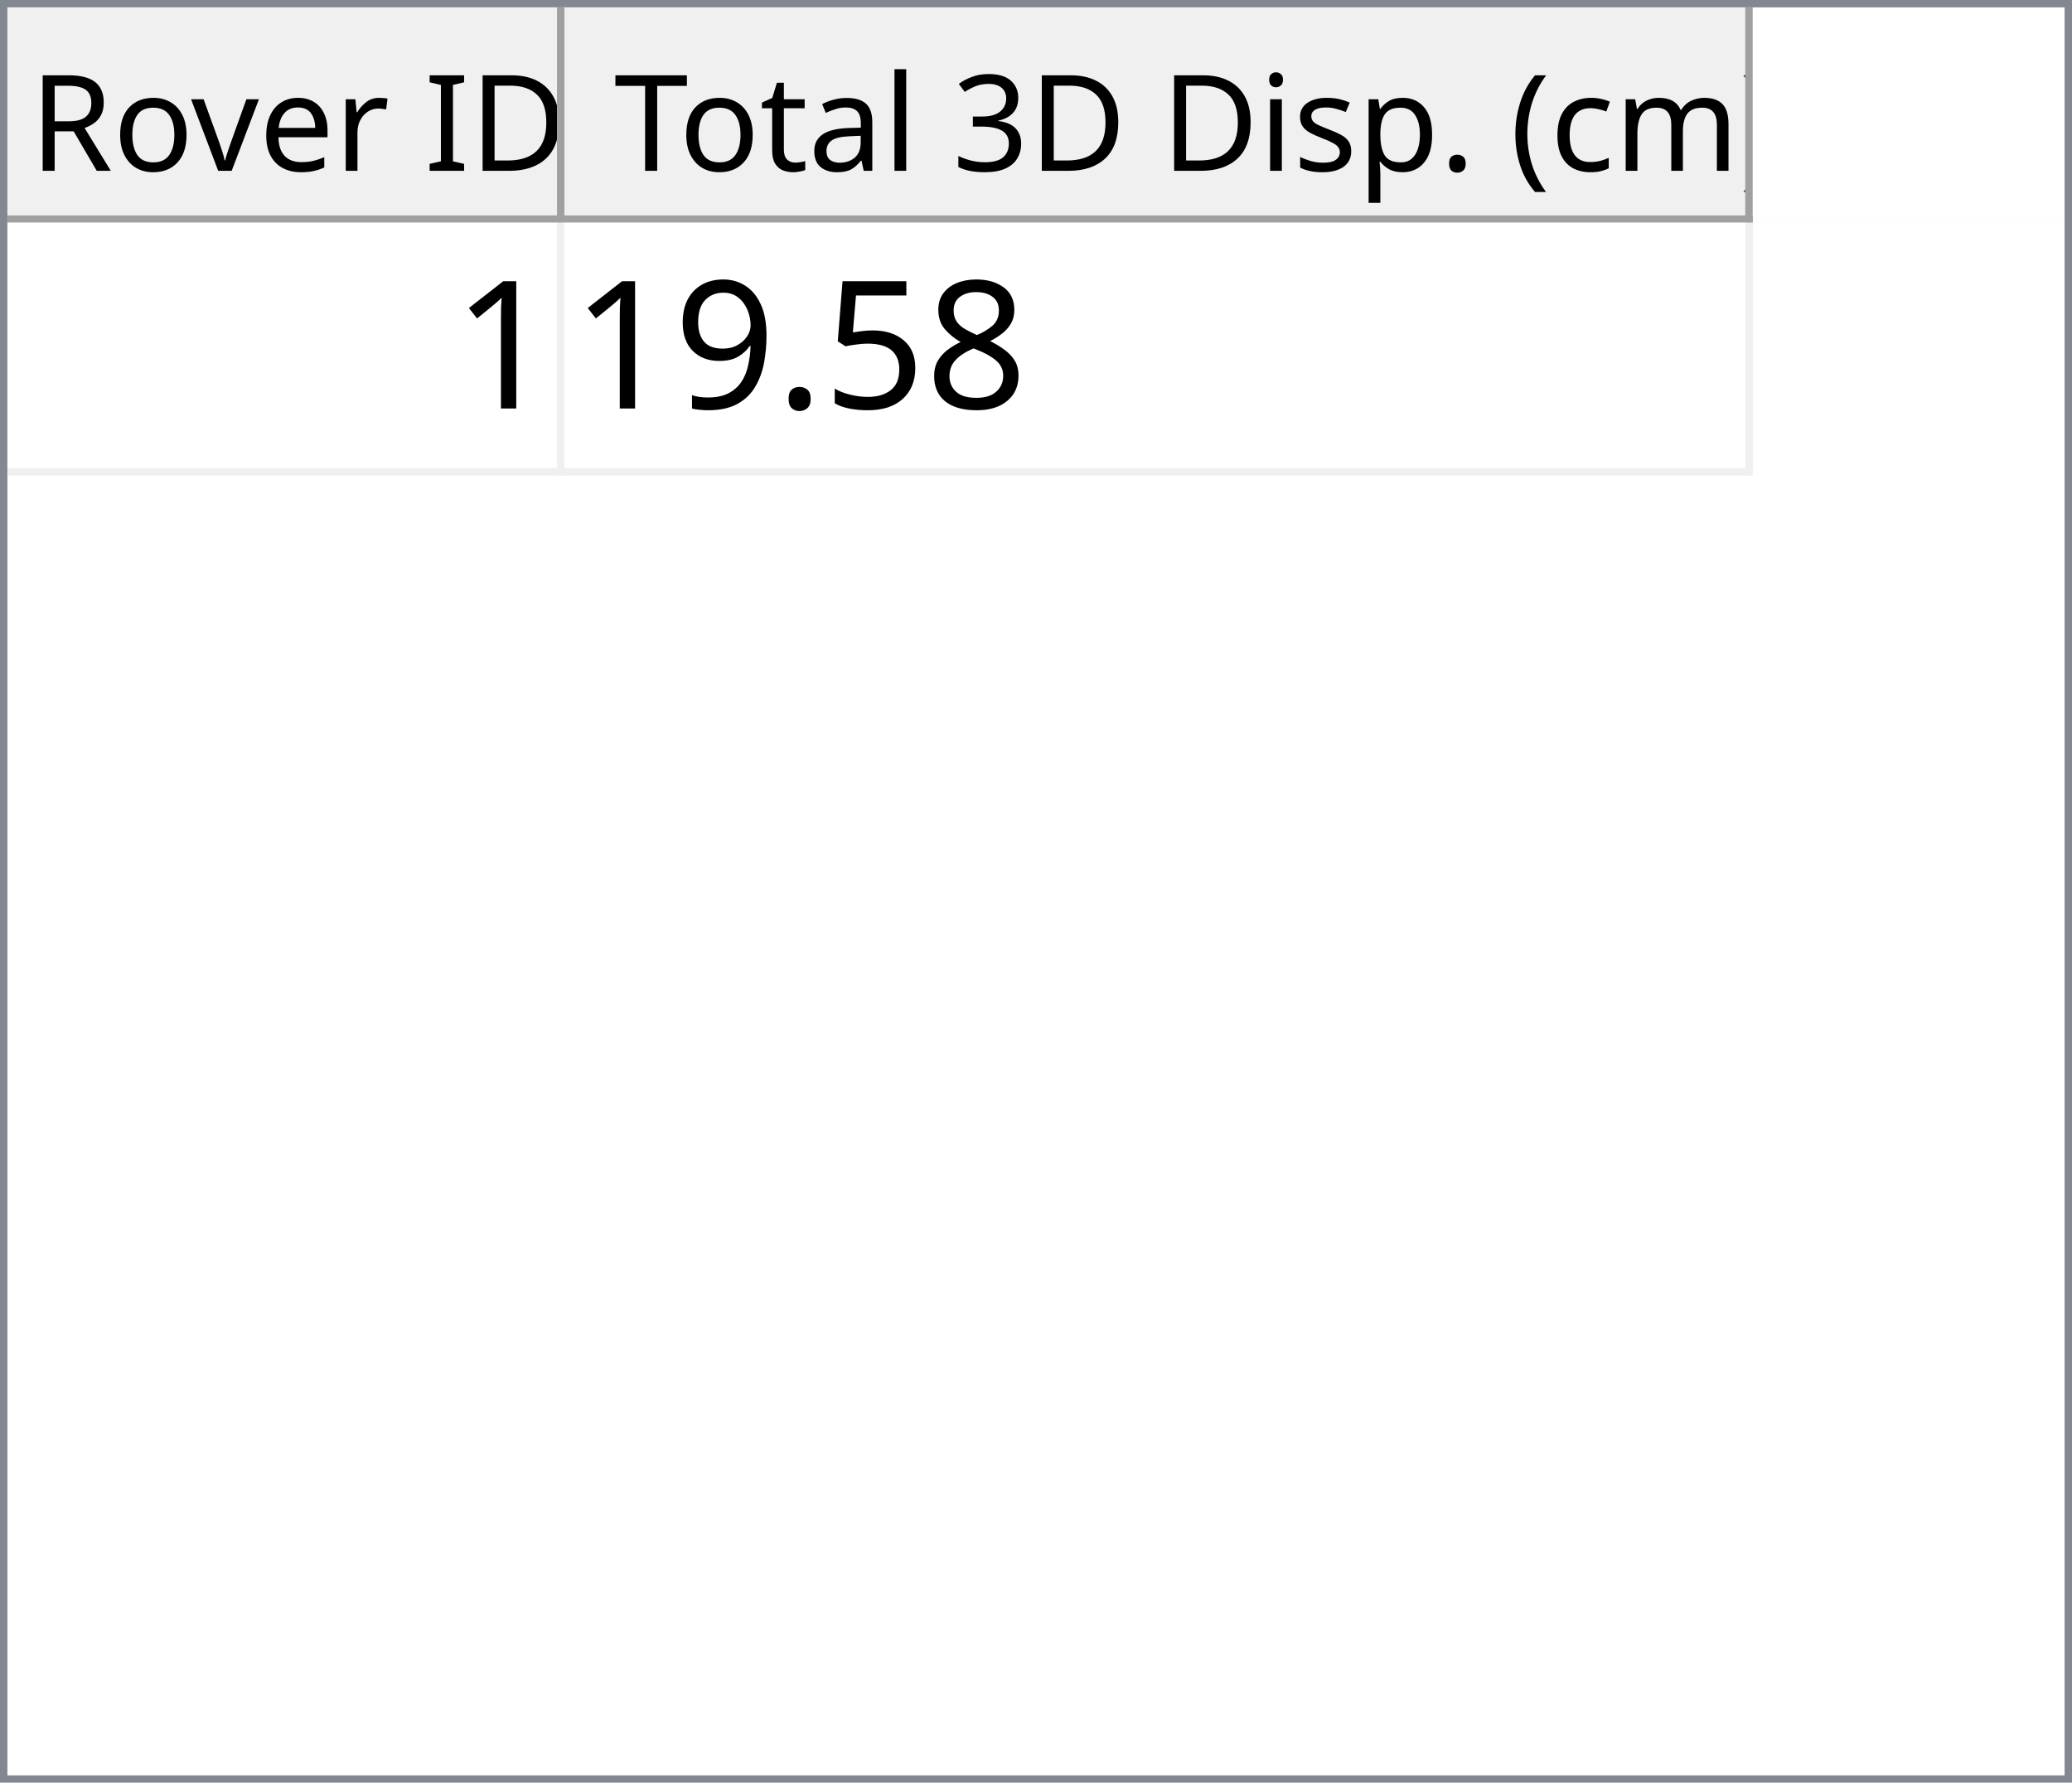
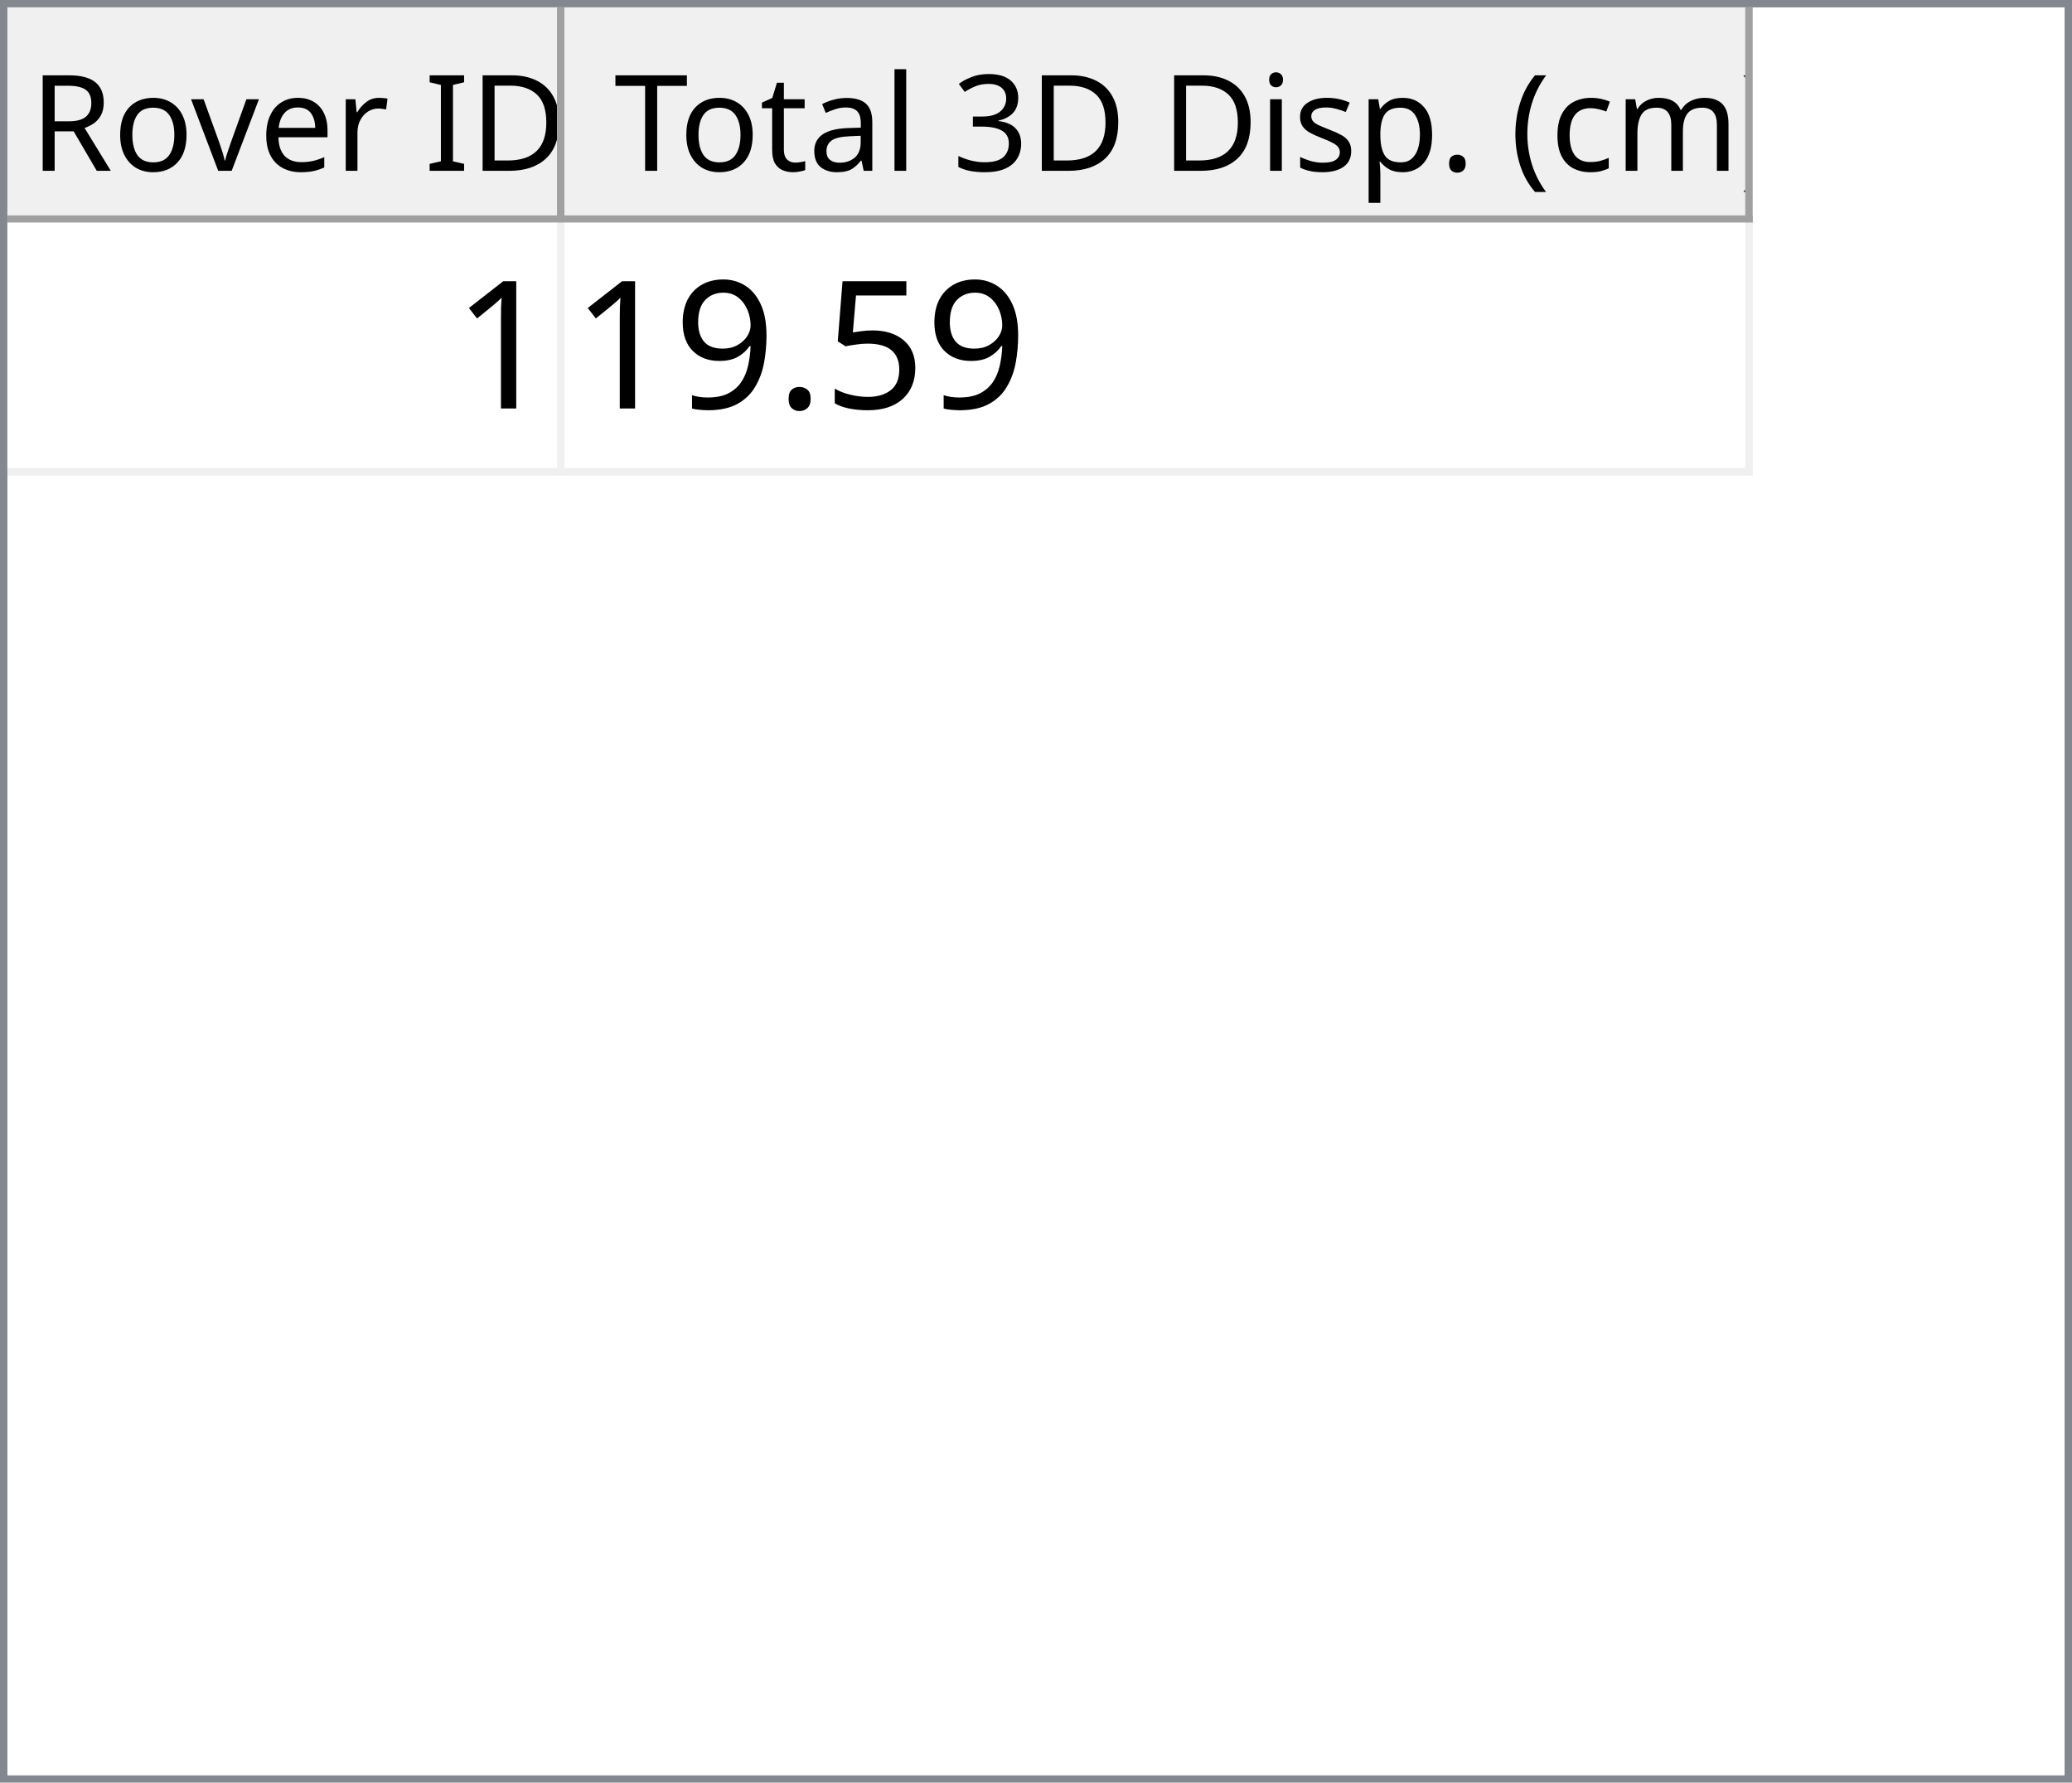
<svg xmlns="http://www.w3.org/2000/svg" style="fill-opacity:1; color-rendering:auto; color-interpolation:auto; text-rendering:auto; stroke:black; stroke-linecap:square; stroke-miterlimit:10; shape-rendering:auto; stroke-opacity:1; fill:black; stroke-dasharray:none; font-weight:normal; stroke-width:1; font-family:'Dialog'; font-style:normal; stroke-linejoin:miter; font-size:12px; stroke-dashoffset:0; image-rendering:auto;" width="279" height="240">
  <defs id="genericDefs" />
  <g>
    <defs id="defs1">
      <clipPath clipPathUnits="userSpaceOnUse" id="clipPath1">
        <path d="M0 0 L279 0 L279 240 L0 240 L0 0 Z" />
      </clipPath>
      <clipPath clipPathUnits="userSpaceOnUse" id="clipPath2">
        <path d="M0 0 L0 240 L279 240 L279 0 Z" />
      </clipPath>
      <clipPath clipPathUnits="userSpaceOnUse" id="clipPath3">
        <path d="M0 0 L0 29 L277 29 L277 0 Z" />
      </clipPath>
      <clipPath clipPathUnits="userSpaceOnUse" id="clipPath4">
        <path d="M0 0 L0 29 L75 29 L75 0 Z" />
      </clipPath>
      <clipPath clipPathUnits="userSpaceOnUse" id="clipPath5">
        <path d="M1 1 L1 28 L74 28 L74 1 Z" />
      </clipPath>
      <clipPath clipPathUnits="userSpaceOnUse" id="clipPath6">
        <path d="M0 0 L0 27 L73 27 L73 0 Z" />
      </clipPath>
      <clipPath clipPathUnits="userSpaceOnUse" id="clipPath7">
        <path d="M-0.5 -0.5 L-0.5 28.5 L74.5 28.5 L74.5 -0.5 Z" />
      </clipPath>
      <clipPath clipPathUnits="userSpaceOnUse" id="clipPath8">
        <path d="M0 0 L0 29 L160 29 L160 0 Z" />
      </clipPath>
      <clipPath clipPathUnits="userSpaceOnUse" id="clipPath9">
        <path d="M1 1 L1 28 L159 28 L159 1 Z" />
      </clipPath>
      <clipPath clipPathUnits="userSpaceOnUse" id="clipPath10">
        <path d="M0 0 L0 27 L158 27 L158 0 Z" />
      </clipPath>
      <clipPath clipPathUnits="userSpaceOnUse" id="clipPath11">
        <path d="M-0.5 -0.5 L-0.5 28.5 L159.5 28.5 L159.5 -0.5 Z" />
      </clipPath>
      <clipPath clipPathUnits="userSpaceOnUse" id="clipPath12">
        <path d="M0 0 L0 209 L277 209 L277 0 Z" />
      </clipPath>
      <clipPath clipPathUnits="userSpaceOnUse" id="clipPath13">
        <path d="M0 0 L0 34 L235 34 L235 0 Z" />
      </clipPath>
      <clipPath clipPathUnits="userSpaceOnUse" id="clipPath14">
        <path d="M-0.5 -0.5 L-0.5 33.5 L234.5 33.5 L234.5 -0.5 Z" />
      </clipPath>
      <clipPath clipPathUnits="userSpaceOnUse" id="clipPath15">
        <path d="M0 0 L0 33 L74 33 L74 0 Z" />
      </clipPath>
      <clipPath clipPathUnits="userSpaceOnUse" id="clipPath16">
        <path d="M0 0 L0 33 L159 33 L159 0 Z" />
      </clipPath>
      <font horiz-adv-x="64.551" id="font1">
        <font-face ascent="107.91" descent="25.098" units-per-em="100" style="font-style:normal; font-family:Segoe UI; font-weight:normal;" />
        <missing-glyph horiz-adv-x="64.551" d="M8.109 0 L8.109 68.266 L56.453 68.266 L56.453 0 L8.109 0 ZM15.328 7.234 L49.219 7.234 L49.219 61.031 L15.328 61.031 L15.328 7.234 Z" />
        <glyph unicode="D" horiz-adv-x="70.117" d="M9.188 0 L9.188 70.016 L28.516 70.016 Q65.531 70.016 65.531 35.891 Q65.531 19.672 55.25 9.836 Q44.969 0 27.734 0 L9.188 0 ZM17.391 62.594 L17.391 7.422 L27.828 7.422 Q41.609 7.422 49.273 14.797 Q56.938 22.172 56.938 35.688 Q56.938 62.594 28.328 62.594 L17.391 62.594 Z" />
        <glyph unicode="I" horiz-adv-x="26.611" d="M17.391 0 L9.188 0 L9.188 70.016 L17.391 70.016 L17.391 0 Z" />
        <glyph unicode=" " horiz-adv-x="27.393" d="" />
        <glyph unicode="r" horiz-adv-x="34.766" d="M34.188 41.891 Q32.078 43.5 28.125 43.5 Q23 43.5 19.555 38.672 Q16.109 33.844 16.109 25.484 L16.109 0 L8.109 0 L8.109 50 L16.109 50 L16.109 39.703 L16.312 39.703 Q18.016 44.969 21.531 47.922 Q25.047 50.875 29.391 50.875 Q32.516 50.875 34.188 50.203 L34.188 41.891 Z" />
        <glyph unicode="e" horiz-adv-x="52.295" d="M48.297 23 L12.984 23 Q13.188 14.656 17.484 10.109 Q21.781 5.562 29.297 5.562 Q37.75 5.562 44.828 11.141 L44.828 3.609 Q38.234 -1.172 27.391 -1.172 Q16.797 -1.172 10.742 5.641 Q4.688 12.453 4.688 24.812 Q4.688 36.469 11.305 43.82 Q17.922 51.172 27.734 51.172 Q37.547 51.172 42.922 44.828 Q48.297 38.484 48.297 27.203 L48.297 23 ZM40.094 29.781 Q40.047 36.719 36.75 40.578 Q33.453 44.438 27.594 44.438 Q21.922 44.438 17.969 40.383 Q14.016 36.328 13.094 29.781 L40.094 29.781 Z" />
        <glyph unicode="v" horiz-adv-x="47.9" d="M47.406 50 L27.484 0 L19.625 0 L0.688 50 L9.469 50 L22.172 13.672 Q23.578 9.672 23.922 6.688 L24.125 6.688 Q24.609 10.453 25.688 13.484 L38.969 50 L47.406 50 Z" />
        <glyph unicode="o" horiz-adv-x="58.594" d="M29 -1.172 Q17.922 -1.172 11.305 5.836 Q4.688 12.844 4.688 24.422 Q4.688 37.016 11.57 44.094 Q18.453 51.172 30.172 51.172 Q41.359 51.172 47.633 44.289 Q53.906 37.406 53.906 25.203 Q53.906 13.234 47.141 6.031 Q40.375 -1.172 29 -1.172 ZM29.594 44.438 Q21.875 44.438 17.383 39.188 Q12.891 33.938 12.891 24.703 Q12.891 15.828 17.43 10.695 Q21.969 5.562 29.594 5.562 Q37.359 5.562 41.531 10.594 Q45.703 15.625 45.703 24.906 Q45.703 34.281 41.531 39.359 Q37.359 44.438 29.594 44.438 Z" />
        <glyph unicode="R" horiz-adv-x="59.814" d="M59.375 0 L49.609 0 L37.891 19.625 Q36.281 22.359 34.766 24.289 Q33.25 26.219 31.664 27.438 Q30.078 28.656 28.25 29.219 Q26.422 29.781 24.125 29.781 L17.391 29.781 L17.391 0 L9.188 0 L9.188 70.016 L30.078 70.016 Q34.672 70.016 38.555 68.867 Q42.438 67.719 45.289 65.375 Q48.141 63.031 49.758 59.547 Q51.375 56.062 51.375 51.375 Q51.375 47.703 50.273 44.656 Q49.172 41.609 47.148 39.211 Q45.125 36.812 42.266 35.133 Q39.406 33.453 35.844 32.516 L35.844 32.328 Q37.594 31.547 38.891 30.547 Q40.188 29.547 41.359 28.18 Q42.531 26.812 43.68 25.078 Q44.828 23.344 46.234 21.047 L59.375 0 ZM17.391 62.594 L17.391 37.203 L28.516 37.203 Q31.594 37.203 34.203 38.133 Q36.812 39.062 38.719 40.797 Q40.625 42.531 41.703 45.047 Q42.781 47.562 42.781 50.688 Q42.781 56.297 39.141 59.445 Q35.5 62.594 28.609 62.594 L17.391 62.594 Z" />
        <glyph unicode=")" horiz-adv-x="30.176" d="M8.297 -15.922 L1.172 -15.922 Q16.406 2.344 16.406 26.812 Q16.406 51.469 1.078 70.016 L8.297 70.016 Q23.531 52.156 23.531 26.703 Q23.531 1.375 8.297 -15.922 Z" />
        <glyph unicode="m" horiz-adv-x="86.133" d="M79.109 0 L71.094 0 L71.094 28.719 Q71.094 37.016 68.531 40.727 Q65.969 44.438 59.906 44.438 Q54.781 44.438 51.195 39.75 Q47.609 35.062 47.609 28.516 L47.609 0 L39.594 0 L39.594 29.688 Q39.594 44.438 28.219 44.438 Q22.953 44.438 19.531 40.016 Q16.109 35.594 16.109 28.516 L16.109 0 L8.109 0 L8.109 50 L16.109 50 L16.109 42.094 L16.312 42.094 Q21.625 51.172 31.844 51.172 Q36.969 51.172 40.773 48.312 Q44.578 45.453 46 40.828 Q51.562 51.172 62.594 51.172 Q79.109 51.172 79.109 30.812 L79.109 0 Z" />
        <glyph unicode="c" horiz-adv-x="46.191" d="M42.188 2.297 Q36.422 -1.172 28.516 -1.172 Q17.828 -1.172 11.258 5.789 Q4.688 12.75 4.688 23.828 Q4.688 36.188 11.766 43.68 Q18.844 51.172 30.672 51.172 Q37.25 51.172 42.281 48.734 L42.281 40.531 Q36.719 44.438 30.375 44.438 Q22.703 44.438 17.797 38.945 Q12.891 33.453 12.891 24.516 Q12.891 15.719 17.508 10.641 Q22.125 5.562 29.891 5.562 Q36.422 5.562 42.188 9.906 L42.188 2.297 Z" />
        <glyph unicode="(" horiz-adv-x="30.176" d="M29.109 -15.922 L21.969 -15.922 Q6.844 1.375 6.844 26.703 Q6.844 52.156 21.969 70.016 L29.203 70.016 Q13.875 51.469 13.875 26.812 Q13.875 2.344 29.109 -15.922 Z" />
        <glyph unicode="." horiz-adv-x="21.68" d="M10.891 -1.078 Q8.641 -1.078 7.055 0.539 Q5.469 2.156 5.469 4.391 Q5.469 6.641 7.055 8.273 Q8.641 9.906 10.891 9.906 Q13.188 9.906 14.797 8.273 Q16.406 6.641 16.406 4.391 Q16.406 2.156 14.797 0.539 Q13.188 -1.078 10.891 -1.078 Z" />
        <glyph unicode="p" horiz-adv-x="58.789" d="M16.312 7.234 L16.109 7.234 L16.109 -23 L8.109 -23 L8.109 50 L16.109 50 L16.109 41.219 L16.312 41.219 Q22.219 51.172 33.594 51.172 Q43.266 51.172 48.688 44.461 Q54.109 37.75 54.109 26.469 Q54.109 13.922 48 6.375 Q41.891 -1.172 31.297 -1.172 Q21.578 -1.172 16.312 7.234 ZM16.109 27.391 L16.109 20.406 Q16.109 14.203 20.141 9.883 Q24.172 5.562 30.375 5.562 Q37.641 5.562 41.773 11.133 Q45.906 16.703 45.906 26.609 Q45.906 34.969 42.047 39.703 Q38.188 44.438 31.594 44.438 Q24.609 44.438 20.359 39.578 Q16.109 34.719 16.109 27.391 Z" />
        <glyph unicode="s" horiz-adv-x="42.432" d="M5.078 1.812 L5.078 10.406 Q11.625 5.562 19.484 5.562 Q30.031 5.562 30.031 12.594 Q30.031 14.594 29.125 15.992 Q28.219 17.391 26.68 18.461 Q25.141 19.531 23.07 20.383 Q21 21.234 18.609 22.172 Q15.281 23.484 12.766 24.828 Q10.25 26.172 8.57 27.859 Q6.891 29.547 6.031 31.695 Q5.172 33.844 5.172 36.719 Q5.172 40.234 6.789 42.945 Q8.406 45.656 11.086 47.484 Q13.766 49.312 17.211 50.242 Q20.656 51.172 24.312 51.172 Q30.812 51.172 35.938 48.922 L35.938 40.828 Q30.422 44.438 23.25 44.438 Q21 44.438 19.195 43.922 Q17.391 43.406 16.094 42.477 Q14.797 41.547 14.086 40.258 Q13.375 38.969 13.375 37.406 Q13.375 35.453 14.086 34.133 Q14.797 32.812 16.164 31.789 Q17.531 30.766 19.484 29.938 Q21.438 29.109 23.922 28.125 Q27.25 26.859 29.883 25.516 Q32.516 24.172 34.375 22.484 Q36.234 20.797 37.234 18.602 Q38.234 16.406 38.234 13.375 Q38.234 9.672 36.602 6.938 Q34.969 4.203 32.234 2.398 Q29.5 0.594 25.93 -0.289 Q22.359 -1.172 18.453 -1.172 Q10.75 -1.172 5.078 1.812 Z" />
        <glyph unicode="i" horiz-adv-x="24.219" d="M12.203 62.703 Q10.062 62.703 8.547 64.164 Q7.031 65.625 7.031 67.875 Q7.031 70.125 8.547 71.609 Q10.062 73.094 12.203 73.094 Q14.406 73.094 15.945 71.609 Q17.484 70.125 17.484 67.875 Q17.484 65.719 15.945 64.211 Q14.406 62.703 12.203 62.703 ZM16.109 0 L8.109 0 L8.109 50 L16.109 50 L16.109 0 Z" />
        <glyph unicode="3" horiz-adv-x="53.906" d="M46.531 19.828 Q46.531 15.094 44.75 11.211 Q42.969 7.328 39.719 4.57 Q36.469 1.812 31.93 0.297 Q27.391 -1.219 21.922 -1.219 Q11.922 -1.219 6 2.594 L6 11.188 Q13.094 5.609 22.219 5.609 Q25.875 5.609 28.828 6.539 Q31.781 7.469 33.906 9.227 Q36.031 10.984 37.18 13.477 Q38.328 15.969 38.328 19.094 Q38.328 32.812 18.797 32.812 L12.984 32.812 L12.984 39.594 L18.5 39.594 Q35.797 39.594 35.797 52.484 Q35.797 64.406 22.609 64.406 Q15.188 64.406 8.688 59.422 L8.688 67.188 Q15.375 71.188 24.609 71.188 Q29 71.188 32.57 69.969 Q36.141 68.75 38.68 66.555 Q41.219 64.359 42.609 61.281 Q44 58.203 44 54.5 Q44 40.672 30.031 36.719 L30.031 36.531 Q33.594 36.141 36.625 34.797 Q39.656 33.453 41.852 31.305 Q44.047 29.156 45.289 26.25 Q46.531 23.344 46.531 19.828 Z" />
        <glyph unicode="l" horiz-adv-x="24.219" d="M16.109 0 L8.109 0 L8.109 74.031 L16.109 74.031 L16.109 0 Z" />
        <glyph unicode="a" horiz-adv-x="50.879" d="M43.891 0 L35.891 0 L35.891 7.812 L35.688 7.812 Q30.469 -1.172 20.312 -1.172 Q12.844 -1.172 8.617 2.781 Q4.391 6.734 4.391 13.281 Q4.391 27.297 20.906 29.594 L35.891 31.688 Q35.891 44.438 25.594 44.438 Q16.547 44.438 9.281 38.281 L9.281 46.484 Q16.656 51.172 26.266 51.172 Q43.891 51.172 43.891 32.516 L43.891 0 ZM35.891 25.297 L23.828 23.641 Q18.266 22.859 15.43 20.875 Q12.594 18.891 12.594 13.875 Q12.594 10.203 15.211 7.883 Q17.828 5.562 22.172 5.562 Q28.125 5.562 32.008 9.742 Q35.891 13.922 35.891 20.312 L35.891 25.297 Z" />
        <glyph unicode="t" horiz-adv-x="33.887" d="M31.297 0.484 Q28.469 -1.078 23.828 -1.078 Q10.688 -1.078 10.688 13.578 L10.688 43.172 L2.094 43.172 L2.094 50 L10.688 50 L10.688 62.203 L18.703 64.797 L18.703 50 L31.297 50 L31.297 43.172 L18.703 43.172 L18.703 14.984 Q18.703 9.969 20.414 7.82 Q22.125 5.672 26.078 5.672 Q29.109 5.672 31.297 7.328 L31.297 0.484 Z" />
        <glyph unicode="T" horiz-adv-x="52.393" d="M50.594 62.594 L30.375 62.594 L30.375 0 L22.172 0 L22.172 62.594 L2 62.594 L2 70.016 L50.594 70.016 L50.594 62.594 Z" />
      </font>
      <font horiz-adv-x="75.0" id="font2">
        <font-face ascent="100.537" descent="21.973" units-per-em="100" style="font-style:normal; font-family:sans-serif; font-weight:normal;" />
        <missing-glyph horiz-adv-x="75.0" d="M12.5 0 L12.5 62.5 L62.5 62.5 L62.5 0 L12.5 0 ZM14.062 1.562 L60.938 1.562 L60.938 60.938 L14.062 60.938 L14.062 1.562 Z" />
        <glyph unicode="1" horiz-adv-x="55.615" d="M37.25 0 L28.469 0 L28.469 56 Q25.297 52.984 20.141 49.953 Q14.984 46.922 10.891 45.406 L10.891 53.906 Q18.266 57.375 23.781 62.305 Q29.297 67.234 31.594 71.875 L37.25 71.875 L37.25 0 Z" />
-         <glyph unicode="8" horiz-adv-x="55.615" d="M17.672 38.812 Q12.203 40.828 9.57 44.539 Q6.938 48.25 6.938 53.422 Q6.938 61.234 12.555 66.555 Q18.172 71.875 27.484 71.875 Q36.859 71.875 42.578 66.43 Q48.297 60.984 48.297 53.172 Q48.297 48.188 45.68 44.508 Q43.062 40.828 37.75 38.812 Q44.344 36.672 47.781 31.883 Q51.219 27.094 51.219 20.453 Q51.219 11.281 44.727 5.031 Q38.234 -1.219 27.641 -1.219 Q17.047 -1.219 10.547 5.055 Q4.047 11.328 4.047 20.703 Q4.047 27.688 7.594 32.398 Q11.141 37.109 17.672 38.812 ZM15.922 53.719 Q15.922 48.641 19.195 45.414 Q22.469 42.188 27.688 42.188 Q32.766 42.188 36.016 45.383 Q39.266 48.578 39.266 53.219 Q39.266 58.062 35.914 61.359 Q32.562 64.656 27.594 64.656 Q22.562 64.656 19.242 61.43 Q15.922 58.203 15.922 53.719 ZM13.094 20.656 Q13.094 16.891 14.875 13.375 Q16.656 9.859 20.172 7.93 Q23.688 6 27.734 6 Q34.031 6 38.133 10.055 Q42.234 14.109 42.234 20.359 Q42.234 26.703 38.016 30.859 Q33.797 35.016 27.438 35.016 Q21.234 35.016 17.164 30.914 Q13.094 26.812 13.094 20.656 Z" />
        <glyph unicode="5" horiz-adv-x="55.615" d="M4.156 18.75 L13.375 19.531 Q14.406 12.797 18.141 9.398 Q21.875 6 27.156 6 Q33.5 6 37.891 10.789 Q42.281 15.578 42.281 23.484 Q42.281 31 38.062 35.352 Q33.844 39.703 27 39.703 Q22.75 39.703 19.336 37.773 Q15.922 35.844 13.969 32.766 L5.719 33.844 L12.641 70.609 L48.25 70.609 L48.25 62.203 L19.672 62.203 L15.828 42.969 Q22.266 47.469 29.344 47.469 Q38.719 47.469 45.164 40.969 Q51.609 34.469 51.609 24.266 Q51.609 14.547 45.953 7.469 Q39.062 -1.219 27.156 -1.219 Q17.391 -1.219 11.211 4.25 Q5.031 9.719 4.156 18.75 Z" />
        <glyph unicode="." horiz-adv-x="27.783" d="M9.078 0 L9.078 10.016 L19.094 10.016 L19.094 0 L9.078 0 Z" />
        <glyph unicode="9" horiz-adv-x="55.615" d="M5.469 16.547 L13.922 17.328 Q14.984 11.375 18.016 8.688 Q21.047 6 25.781 6 Q29.828 6 32.883 7.859 Q35.938 9.719 37.891 12.82 Q39.844 15.922 41.164 21.195 Q42.484 26.469 42.484 31.938 Q42.484 32.516 42.438 33.688 Q39.797 29.5 35.234 26.883 Q30.672 24.266 25.344 24.266 Q16.453 24.266 10.305 30.711 Q4.156 37.156 4.156 47.703 Q4.156 58.594 10.578 65.234 Q17 71.875 26.656 71.875 Q33.641 71.875 39.43 68.117 Q45.219 64.359 48.219 57.398 Q51.219 50.438 51.219 37.25 Q51.219 23.531 48.242 15.406 Q45.266 7.281 39.383 3.031 Q33.5 -1.219 25.594 -1.219 Q17.188 -1.219 11.867 3.445 Q6.547 8.109 5.469 16.547 ZM41.453 48.141 Q41.453 55.719 37.43 60.156 Q33.406 64.594 27.734 64.594 Q21.875 64.594 17.531 59.812 Q13.188 55.031 13.188 47.406 Q13.188 40.578 17.312 36.305 Q21.438 32.031 27.484 32.031 Q33.594 32.031 37.523 36.305 Q41.453 40.578 41.453 48.141 Z" />
      </font>
    </defs>
    <g style="fill:white; stroke:white;">
      <rect x="0" y="0" width="279" style="clip-path:url(#clipPath1); stroke:none;" height="240" />
    </g>
    <g style="fill:white; text-rendering:optimizeSpeed; color-rendering:optimizeSpeed; image-rendering:optimizeSpeed; shape-rendering:crispEdges; stroke:white; color-interpolation:sRGB;">
      <rect x="0" width="279" height="240" y="0" style="stroke:none;" />
      <path style="stroke:none;" d="M0 240 L279 240 L279 0 L0 0 Z" />
    </g>
    <g style="fill:rgb(240,240,240); font-size:18px; font-family:'Segoe UI'; stroke:rgb(240,240,240);">
      <rect x="0" y="0" width="279" style="clip-path:url(#clipPath2); stroke:none;" height="240" />
    </g>
    <g style="fill:rgb(130,135,144); font-size:18px; font-family:'Segoe UI'; stroke:rgb(130,135,144);">
      <path d="M0 0 L279 0 L279 240 L0 240 L0 0 ZM1 1 L278 1 L278 239 L1 239 L1 1 Z" style="fill-rule:evenodd; clip-path:url(#clipPath2); stroke:none;" />
    </g>
    <g style="fill:white; font-size:18px; font-family:'Segoe UI'; stroke:white;" transform="translate(1,1)">
      <rect x="0" y="0" width="277" style="clip-path:url(#clipPath3); stroke:none;" height="29" />
    </g>
    <g style="fill:rgb(240,240,240); font-size:18px; font-family:'Segoe UI'; stroke:rgb(240,240,240);" transform="translate(1,1)">
      <rect x="0" y="0" width="75" style="clip-path:url(#clipPath4); stroke:none;" height="29" />
    </g>
    <g style="font-family:'Segoe UI'; font-size:18px;" transform="translate(2,2)">
      <text x="2" xml:space="preserve" y="21" style="clip-path:url(#clipPath6); stroke:none;">Rover ID</text>
    </g>
    <g transform="translate(1.5,1.5)" style="fill:rgb(160,160,160); font-size:18px; font-family:'Segoe UI'; stroke:rgb(160,160,160); stroke-linejoin:bevel;">
      <line x1="74" x2="74" y1="0" style="fill:none; clip-path:url(#clipPath7);" y2="28" />
    </g>
    <g transform="matrix(1,0,0,1,1,1) translate(0.5,0.5)" style="fill:rgb(160,160,160); font-size:18px; font-family:'Segoe UI'; stroke:rgb(160,160,160); stroke-linejoin:bevel;">
      <line x1="0" x2="74" y1="28" style="fill:none; clip-path:url(#clipPath7);" y2="28" />
    </g>
    <g style="fill:rgb(240,240,240); font-size:18px; font-family:'Segoe UI'; stroke:rgb(240,240,240);" transform="translate(76,1)">
      <rect x="0" y="0" width="160" style="clip-path:url(#clipPath8); stroke:none;" height="29" />
    </g>
    <g style="font-family:'Segoe UI'; font-size:18px;" transform="translate(77,2)">
      <text x="1" xml:space="preserve" y="21" style="clip-path:url(#clipPath10); stroke:none;"> Total 3D Disp. (cm)</text>
    </g>
    <g transform="translate(76.5,1.5)" style="fill:rgb(160,160,160); font-size:18px; font-family:'Segoe UI'; stroke:rgb(160,160,160); stroke-linejoin:bevel;">
      <line x1="159" x2="159" y1="0" style="fill:none; clip-path:url(#clipPath11);" y2="28" />
    </g>
    <g transform="matrix(1,0,0,1,76,1) translate(0.5,0.5)" style="fill:rgb(160,160,160); font-size:18px; font-family:'Segoe UI'; stroke:rgb(160,160,160); stroke-linejoin:bevel;">
      <line x1="0" x2="159" y1="28" style="fill:none; clip-path:url(#clipPath11);" y2="28" />
    </g>
    <g style="fill:white; font-size:18px; font-family:'Segoe UI'; stroke:white;" transform="translate(1,30)">
      <rect x="0" y="0" width="277" style="clip-path:url(#clipPath12); stroke:none;" height="209" />
    </g>
    <g style="fill:rgb(240,240,240); font-size:24px; font-family:sans-serif; stroke:rgb(240,240,240);" transform="translate(1,30)">
      <rect x="0" y="0" width="235" style="clip-path:url(#clipPath13); stroke:none;" height="34" />
      <line transform="translate(0.5,0.5)" x1="0" x2="234" y1="33" style="clip-path:url(#clipPath14); fill:none; stroke-linejoin:bevel;" y2="33" />
    </g>
    <g transform="matrix(1,0,0,1,1,30) translate(0.5,0.5)" style="fill:rgb(240,240,240); font-size:24px; font-family:sans-serif; stroke:rgb(240,240,240); stroke-linejoin:bevel;">
      <line x1="74" x2="74" y1="0" style="fill:none; clip-path:url(#clipPath14);" y2="33" />
    </g>
    <g transform="matrix(1,0,0,1,1,30) translate(0.5,0.5)" style="fill:rgb(240,240,240); font-size:24px; font-family:sans-serif; stroke:rgb(240,240,240); stroke-linejoin:bevel;">
      <line x1="234" x2="234" y1="0" style="fill:none; clip-path:url(#clipPath14);" y2="33" />
    </g>
    <g style="fill:white; font-size:24px; font-family:sans-serif; stroke:white;" transform="matrix(1,0,0,1,1,30)">
      <rect x="0" y="0" width="74" style="clip-path:url(#clipPath15); stroke:none;" height="33" />
      <text x="60" y="25" style="fill:black; clip-path:url(#clipPath15); stroke:none;" xml:space="preserve">1</text>
    </g>
    <g style="fill:white; font-size:24px; font-family:sans-serif; stroke:white;" transform="matrix(1,0,0,1,1,30) translate(75,0)">
      <rect x="0" y="0" width="159" style="clip-path:url(#clipPath16); stroke:none;" height="33" />
-       <text x="1" y="25" style="fill:black; clip-path:url(#clipPath16); stroke:none;" xml:space="preserve">19.58</text>
+       <text x="1" y="25" style="fill:black; clip-path:url(#clipPath16); stroke:none;" xml:space="preserve">19.59</text>
    </g>
  </g>
</svg>
